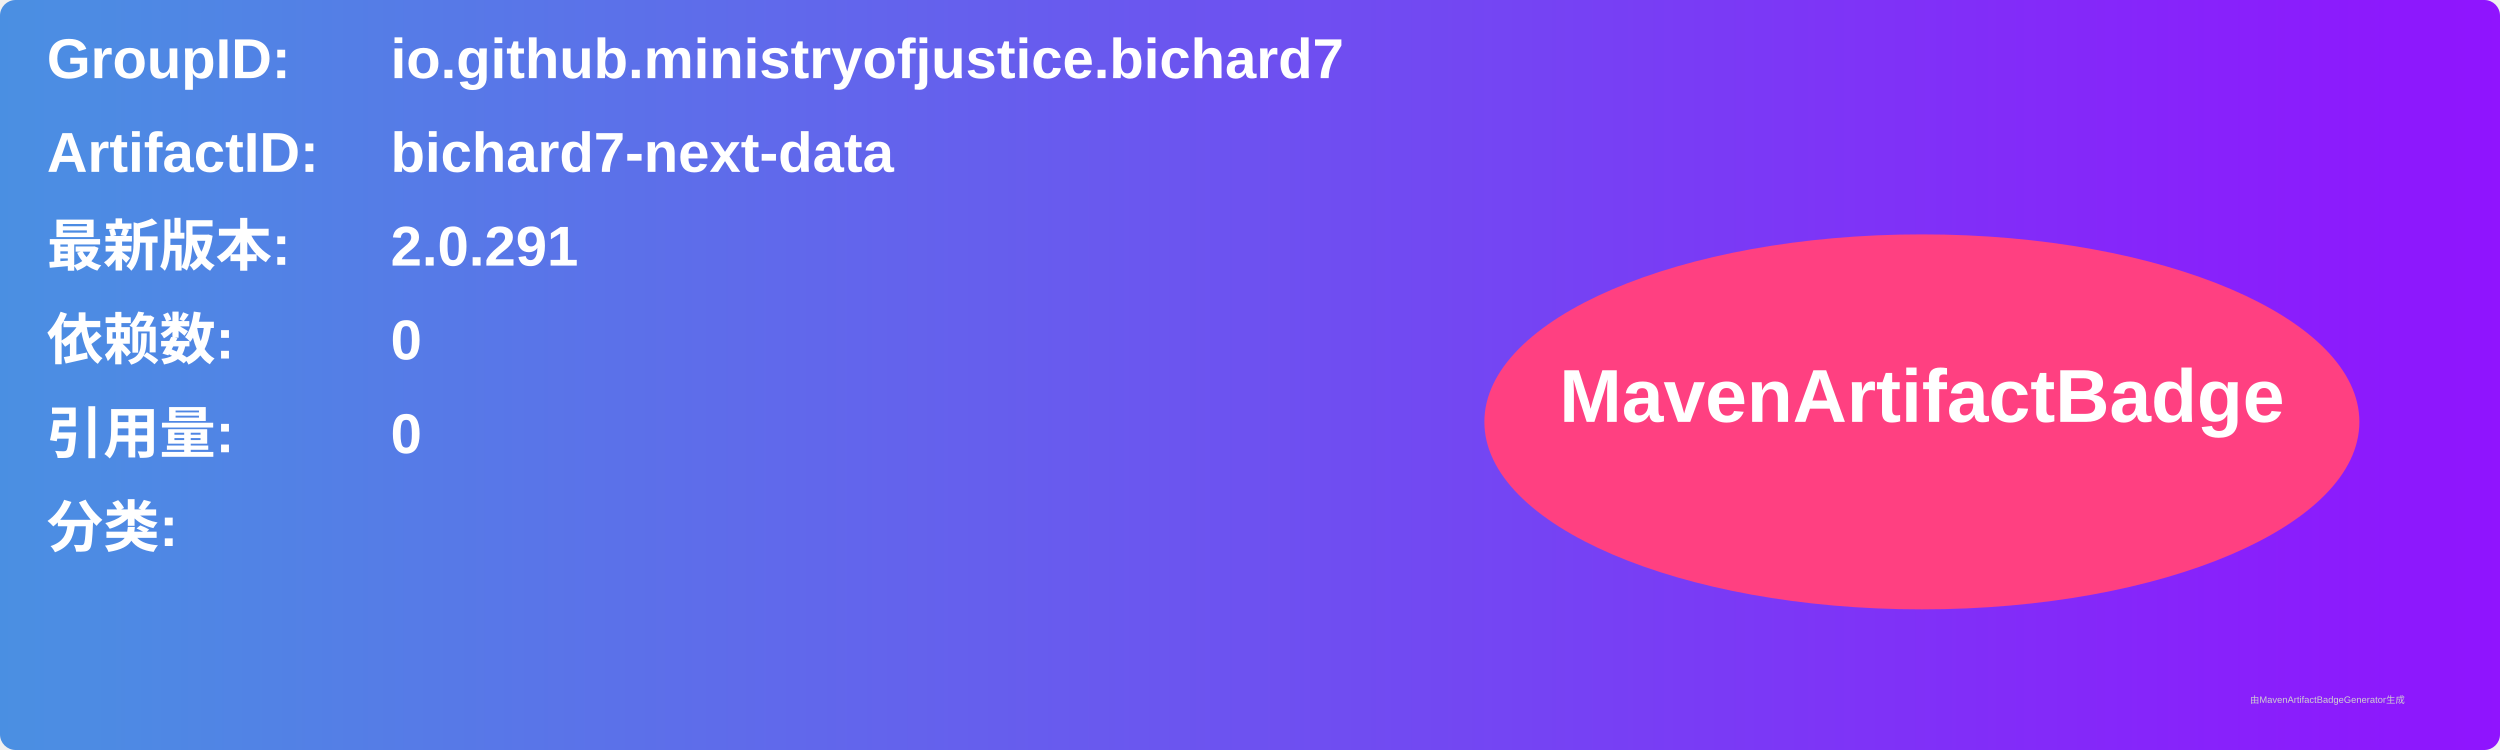
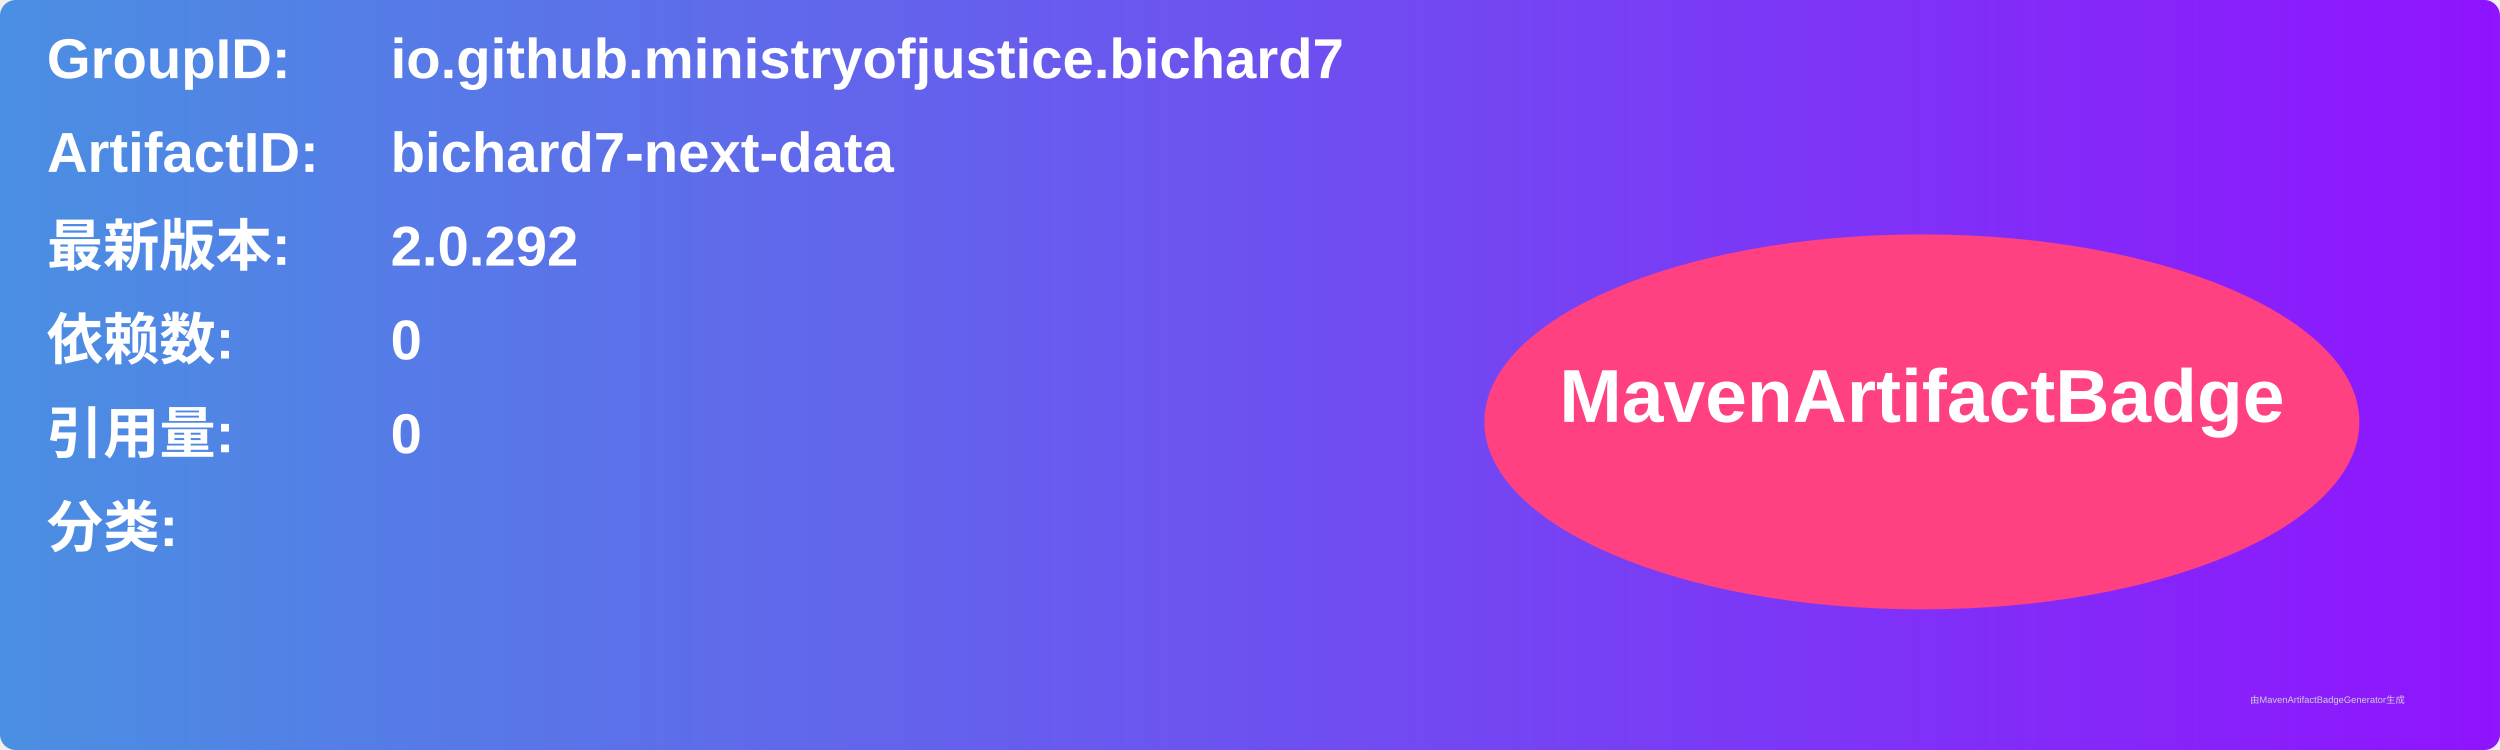
<svg xmlns="http://www.w3.org/2000/svg" width="800" height="240" viewBox="0 0 800 240">
  <linearGradient id="grad" x1="0%" y1="0%" x2="100%" y2="0%">
    <stop offset="0%" stop-color="#4a90e2" />
    <stop offset="100%" stop-color="#9013fe" />
  </linearGradient>
  <rect width="100%" height="100%" rx="5" ry="5" fill="url(#grad)" />
  <g transform="translate(15, 15)">
    <text x="0" y="10" font-family="Arial" font-size="18" fill="white" font-weight="bold" width="260">GroupID:</text>
    <text x="110" y="10" font-family="Arial" font-size="18" fill="white" font-weight="bold" width="460">io.github.ministryofjustice.bichard7</text>
    <text x="0" y="40" font-family="Arial" font-size="18" fill="white" font-weight="bold" width="260">ArtifactID:</text>
    <text x="110" y="40" font-family="Arial" font-size="18" fill="white" font-weight="bold" width="460">bichard7-next-data</text>
    <text x="0" y="70" font-family="Arial" font-size="18" fill="white" font-weight="bold">最新版本:</text>
    <text x="110" y="70" font-family="Arial" font-size="18" fill="white" font-weight="bold">
-       <tspan font-weight="bold">2.0.291</tspan>
+       <tspan font-weight="bold">2.0.292</tspan>
    </text>
    <text x="0" y="100" font-family="Arial" font-size="18" fill="white" font-weight="bold">依赖数: </text>
    <text x="110" y="100" font-family="Arial" font-size="18" fill="white">
      <tspan font-weight="bold">0</tspan>
    </text>
    <text x="0" y="130" font-family="Arial" font-size="18" fill="white" font-weight="bold">引用量: </text>
    <text x="110" y="130" font-family="Arial" font-size="18" fill="white">
      <tspan font-weight="bold">0</tspan>
    </text>
    <text x="0" y="160" font-family="Arial" font-size="18" fill="white" font-weight="bold">分类:</text>
    <text x="10" y="190" font-family="Arial" font-size="10" fill="white">
      <tspan font-weight="bold" />
    </text>
    <ellipse cx="600" cy="120" rx="140" ry="60" fill="#ff4081" />
    <text x="600" y="120" text-anchor="middle" font-family="Arial" font-size="24" fill="white" font-weight="bold">MavenArtifactBadge</text>
  </g>
  <text x="720" y="225" font-family="Arial" font-size="3" fill="#d0d0d0">由MavenArtifactBadgeGenerator生成</text>
</svg>
